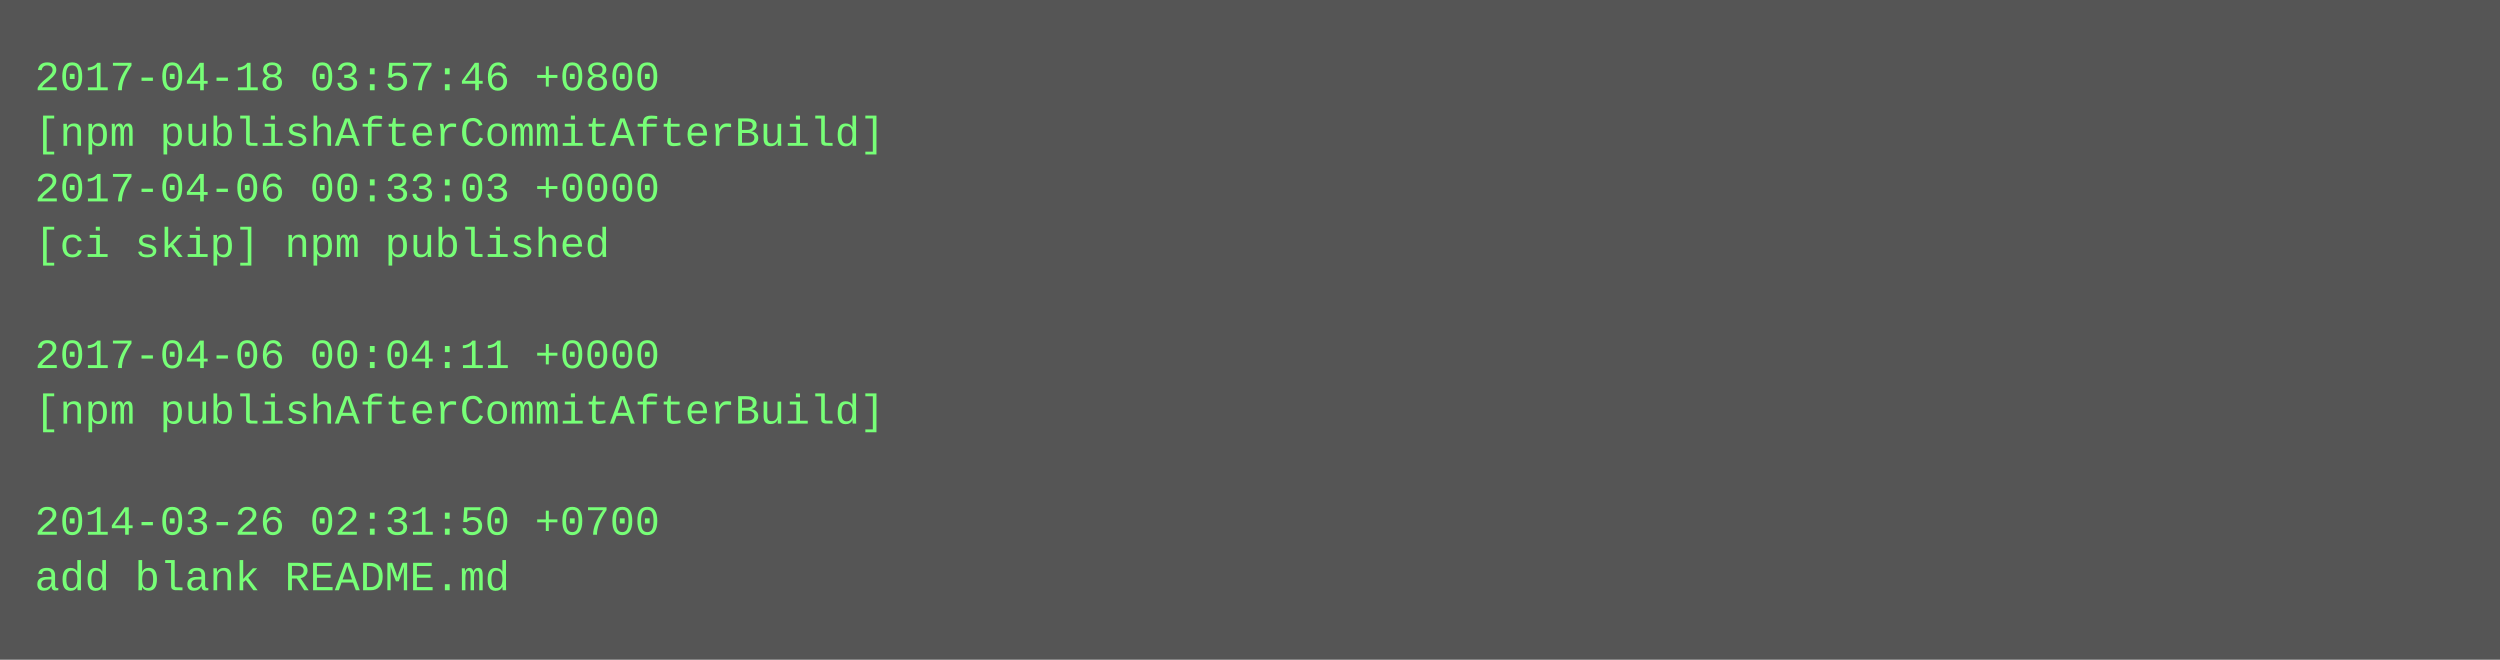
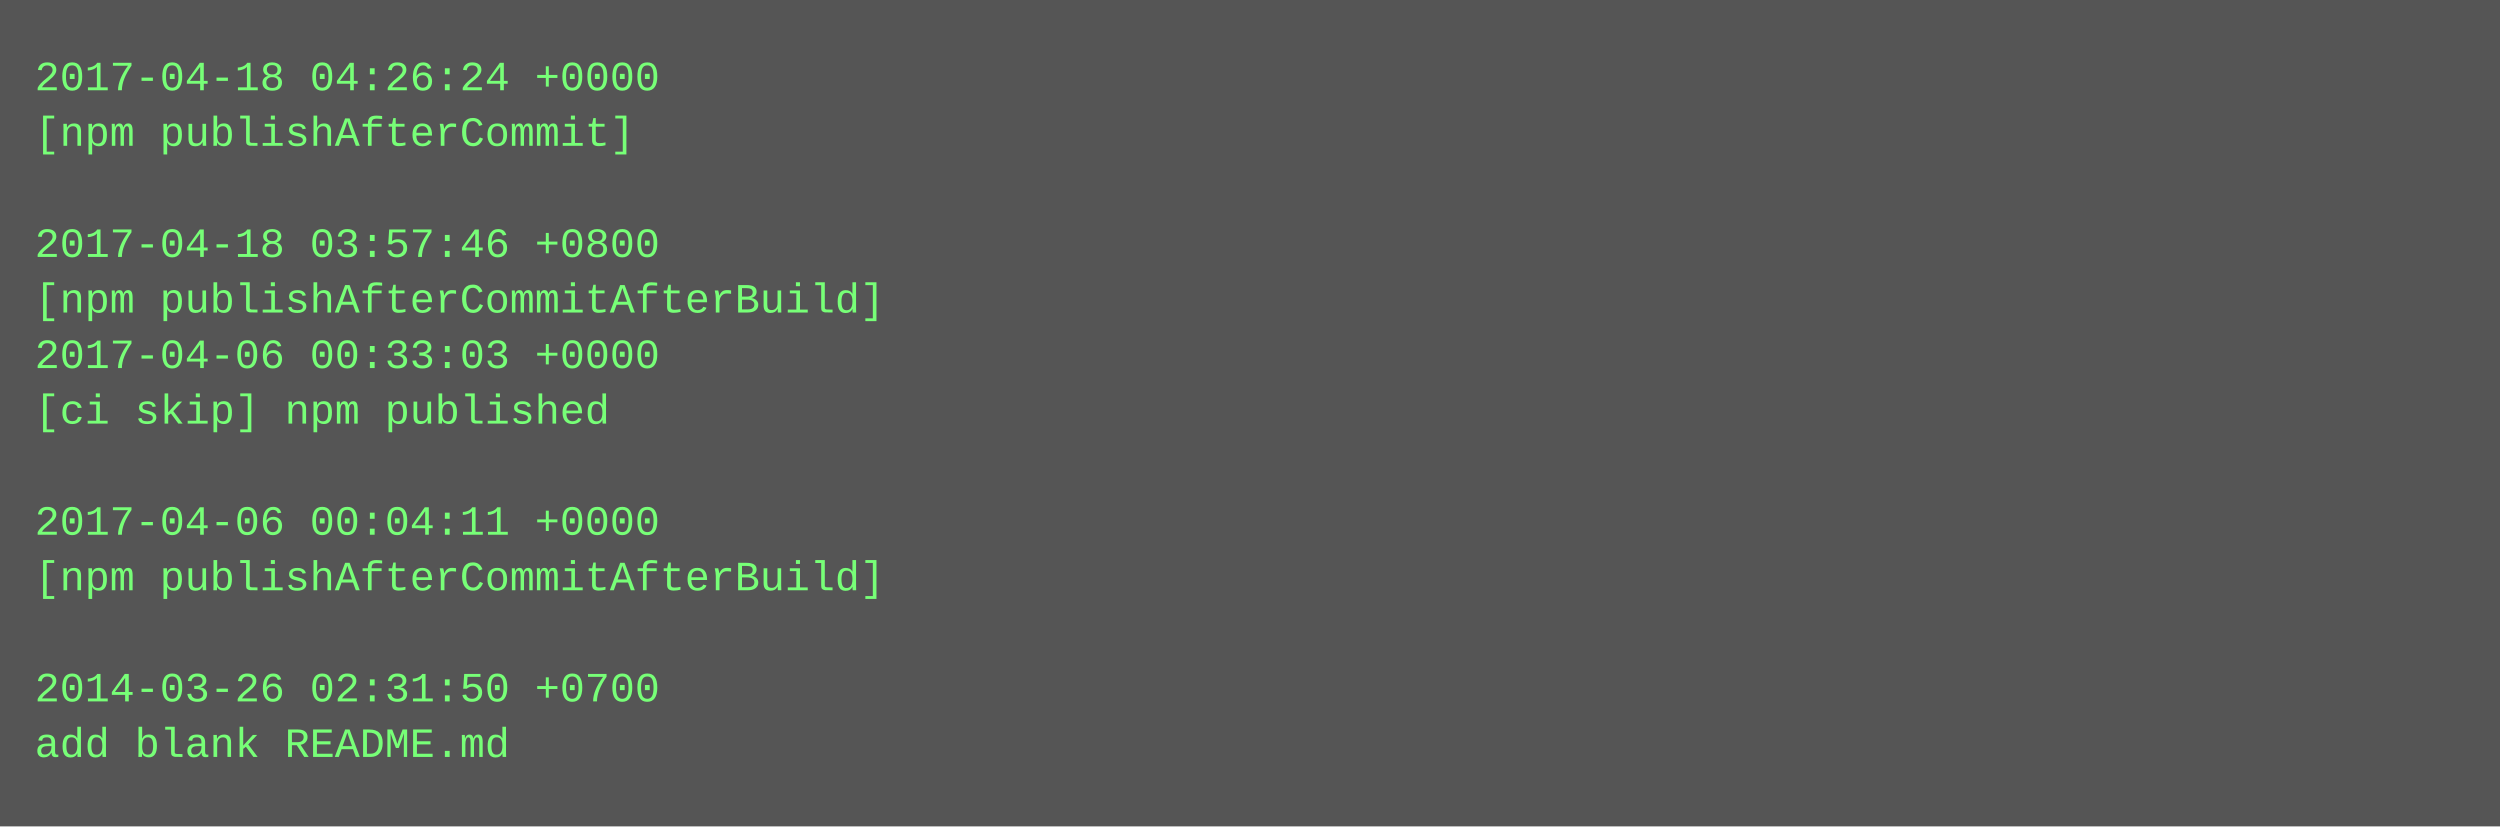
- <svg xmlns="http://www.w3.org/2000/svg" height="190" width="720">
-   <rect height="190" fill="#555" width="720" />
+ <svg xmlns="http://www.w3.org/2000/svg" height="238" width="720">
+   <rect height="238" fill="#555" width="720" />
  <text fill="#7f7" font-family="Courier New" font-size="12" xml:space="preserve">
-     <tspan x="10" y="26">2017-04-18 03:57:46 +0800</tspan>
-     <tspan x="10" y="42">[npm publishAfterCommitAfterBuild]</tspan>
-     <tspan x="10" y="58">2017-04-06 00:33:03 +0000</tspan>
-     <tspan x="10" y="74">[ci skip] npm published</tspan>
-     <tspan x="10" y="90" />
-     <tspan x="10" y="106">2017-04-06 00:04:11 +0000</tspan>
-     <tspan x="10" y="122">[npm publishAfterCommitAfterBuild]</tspan>
+     <tspan x="10" y="26">2017-04-18 04:26:24 +0000</tspan>
+     <tspan x="10" y="42">[npm publishAfterCommit]</tspan>
+     <tspan x="10" y="58" />
+     <tspan x="10" y="74">2017-04-18 03:57:46 +0800</tspan>
+     <tspan x="10" y="90">[npm publishAfterCommitAfterBuild]</tspan>
+     <tspan x="10" y="106">2017-04-06 00:33:03 +0000</tspan>
+     <tspan x="10" y="122">[ci skip] npm published</tspan>
    <tspan x="10" y="138" />
-     <tspan x="10" y="154">2014-03-26 02:31:50 +0700</tspan>
-     <tspan x="10" y="170">add blank README.md</tspan>
+     <tspan x="10" y="154">2017-04-06 00:04:11 +0000</tspan>
+     <tspan x="10" y="170">[npm publishAfterCommitAfterBuild]</tspan>
+     <tspan x="10" y="186" />
+     <tspan x="10" y="202">2014-03-26 02:31:50 +0700</tspan>
+     <tspan x="10" y="218">add blank README.md</tspan>
  </text>
</svg>
